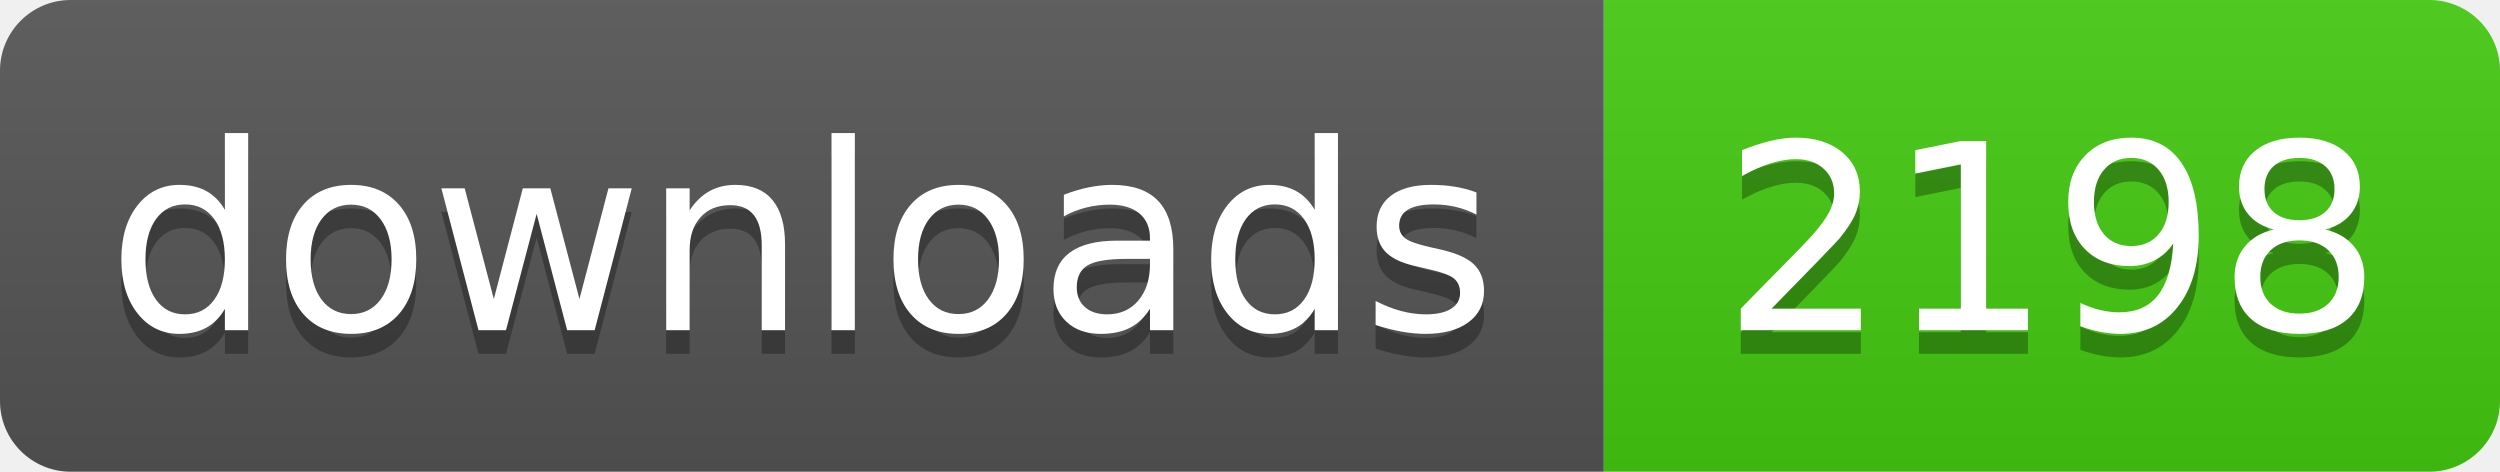
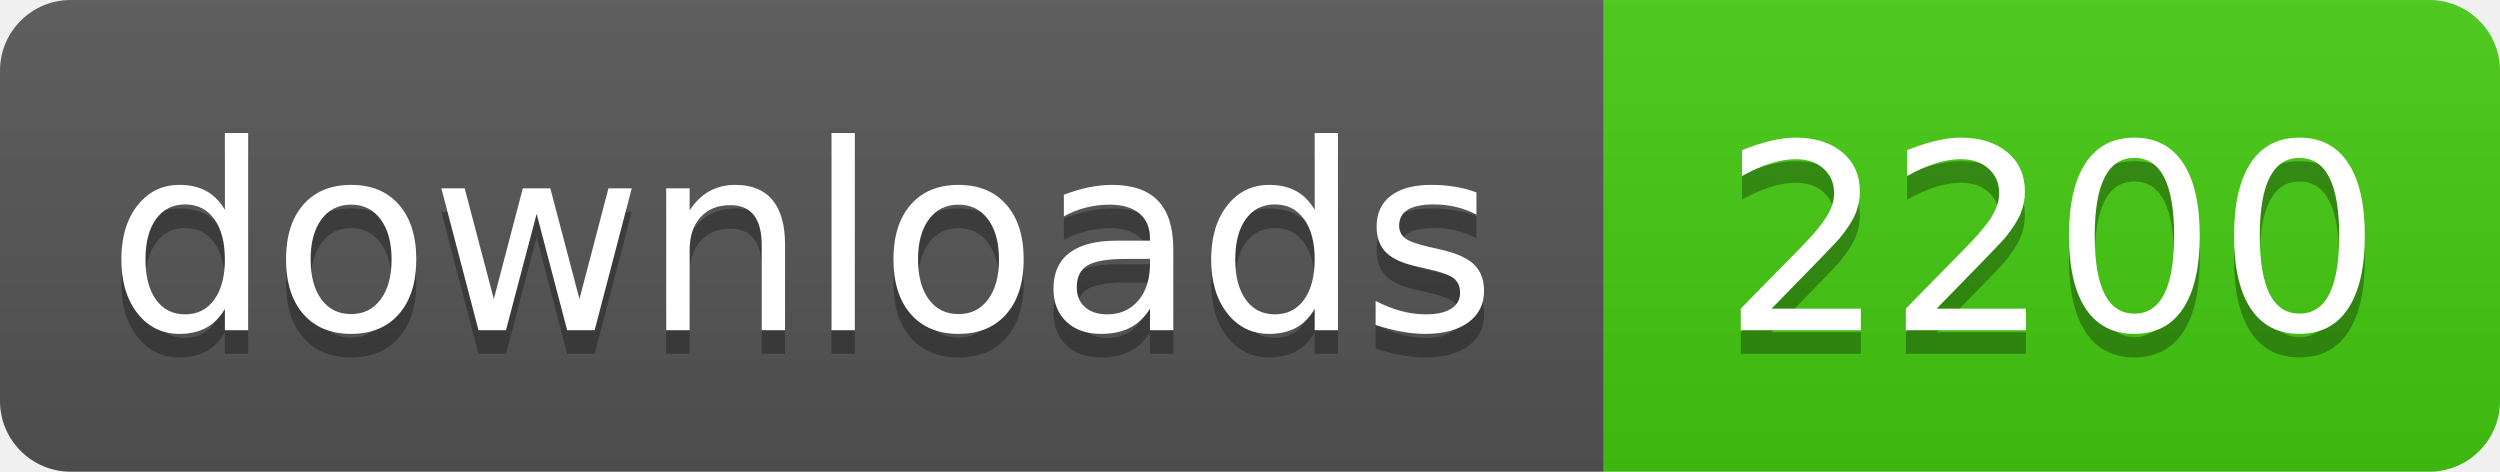
- <svg xmlns="http://www.w3.org/2000/svg" width="106" height="20" role="img" aria-label="downloads: 2198">
+ <svg xmlns="http://www.w3.org/2000/svg" width="106" height="20" role="img" aria-label="downloads: 2200">
  <linearGradient id="s" x2="0" y2="100%">
    <stop offset="0" stop-color="#bbb" stop-opacity=".1" />
    <stop offset="1" stop-opacity=".1" />
  </linearGradient>
  <clipPath id="r">
    <rect width="106" height="20" rx="3" fill="#fff" />
  </clipPath>
  <g clip-path="url(#r)">
    <rect width="68" height="20" fill="#555" />
    <rect x="68" width="38" height="20" fill="#4c1" />
    <rect width="106" height="20" fill="url(#s)" />
  </g>
  <g fill="#fff" text-anchor="middle" font-family="Verdana,Geneva,DejaVu Sans,sans-serif" text-rendering="geometricPrecision" font-size="110">
    <text aria-hidden="true" x="340" y="150" fill="#010101" fill-opacity=".3" transform="scale(.1)" textLength="560">downloads</text>
    <text x="340" y="140" transform="scale(.1)" fill="#fff" textLength="560">downloads</text>
-     <text aria-hidden="true" x="870" y="150" fill="#010101" fill-opacity=".3" transform="scale(.1)" textLength="260">2198</text>
-     <text x="870" y="140" transform="scale(.1)" fill="#fff" textLength="260">2198</text>
+     <text aria-hidden="true" x="870" y="150" fill="#010101" fill-opacity=".3" transform="scale(.1)" textLength="260">2200</text>
+     <text x="870" y="140" transform="scale(.1)" fill="#fff" textLength="260">2200</text>
  </g>
</svg>
